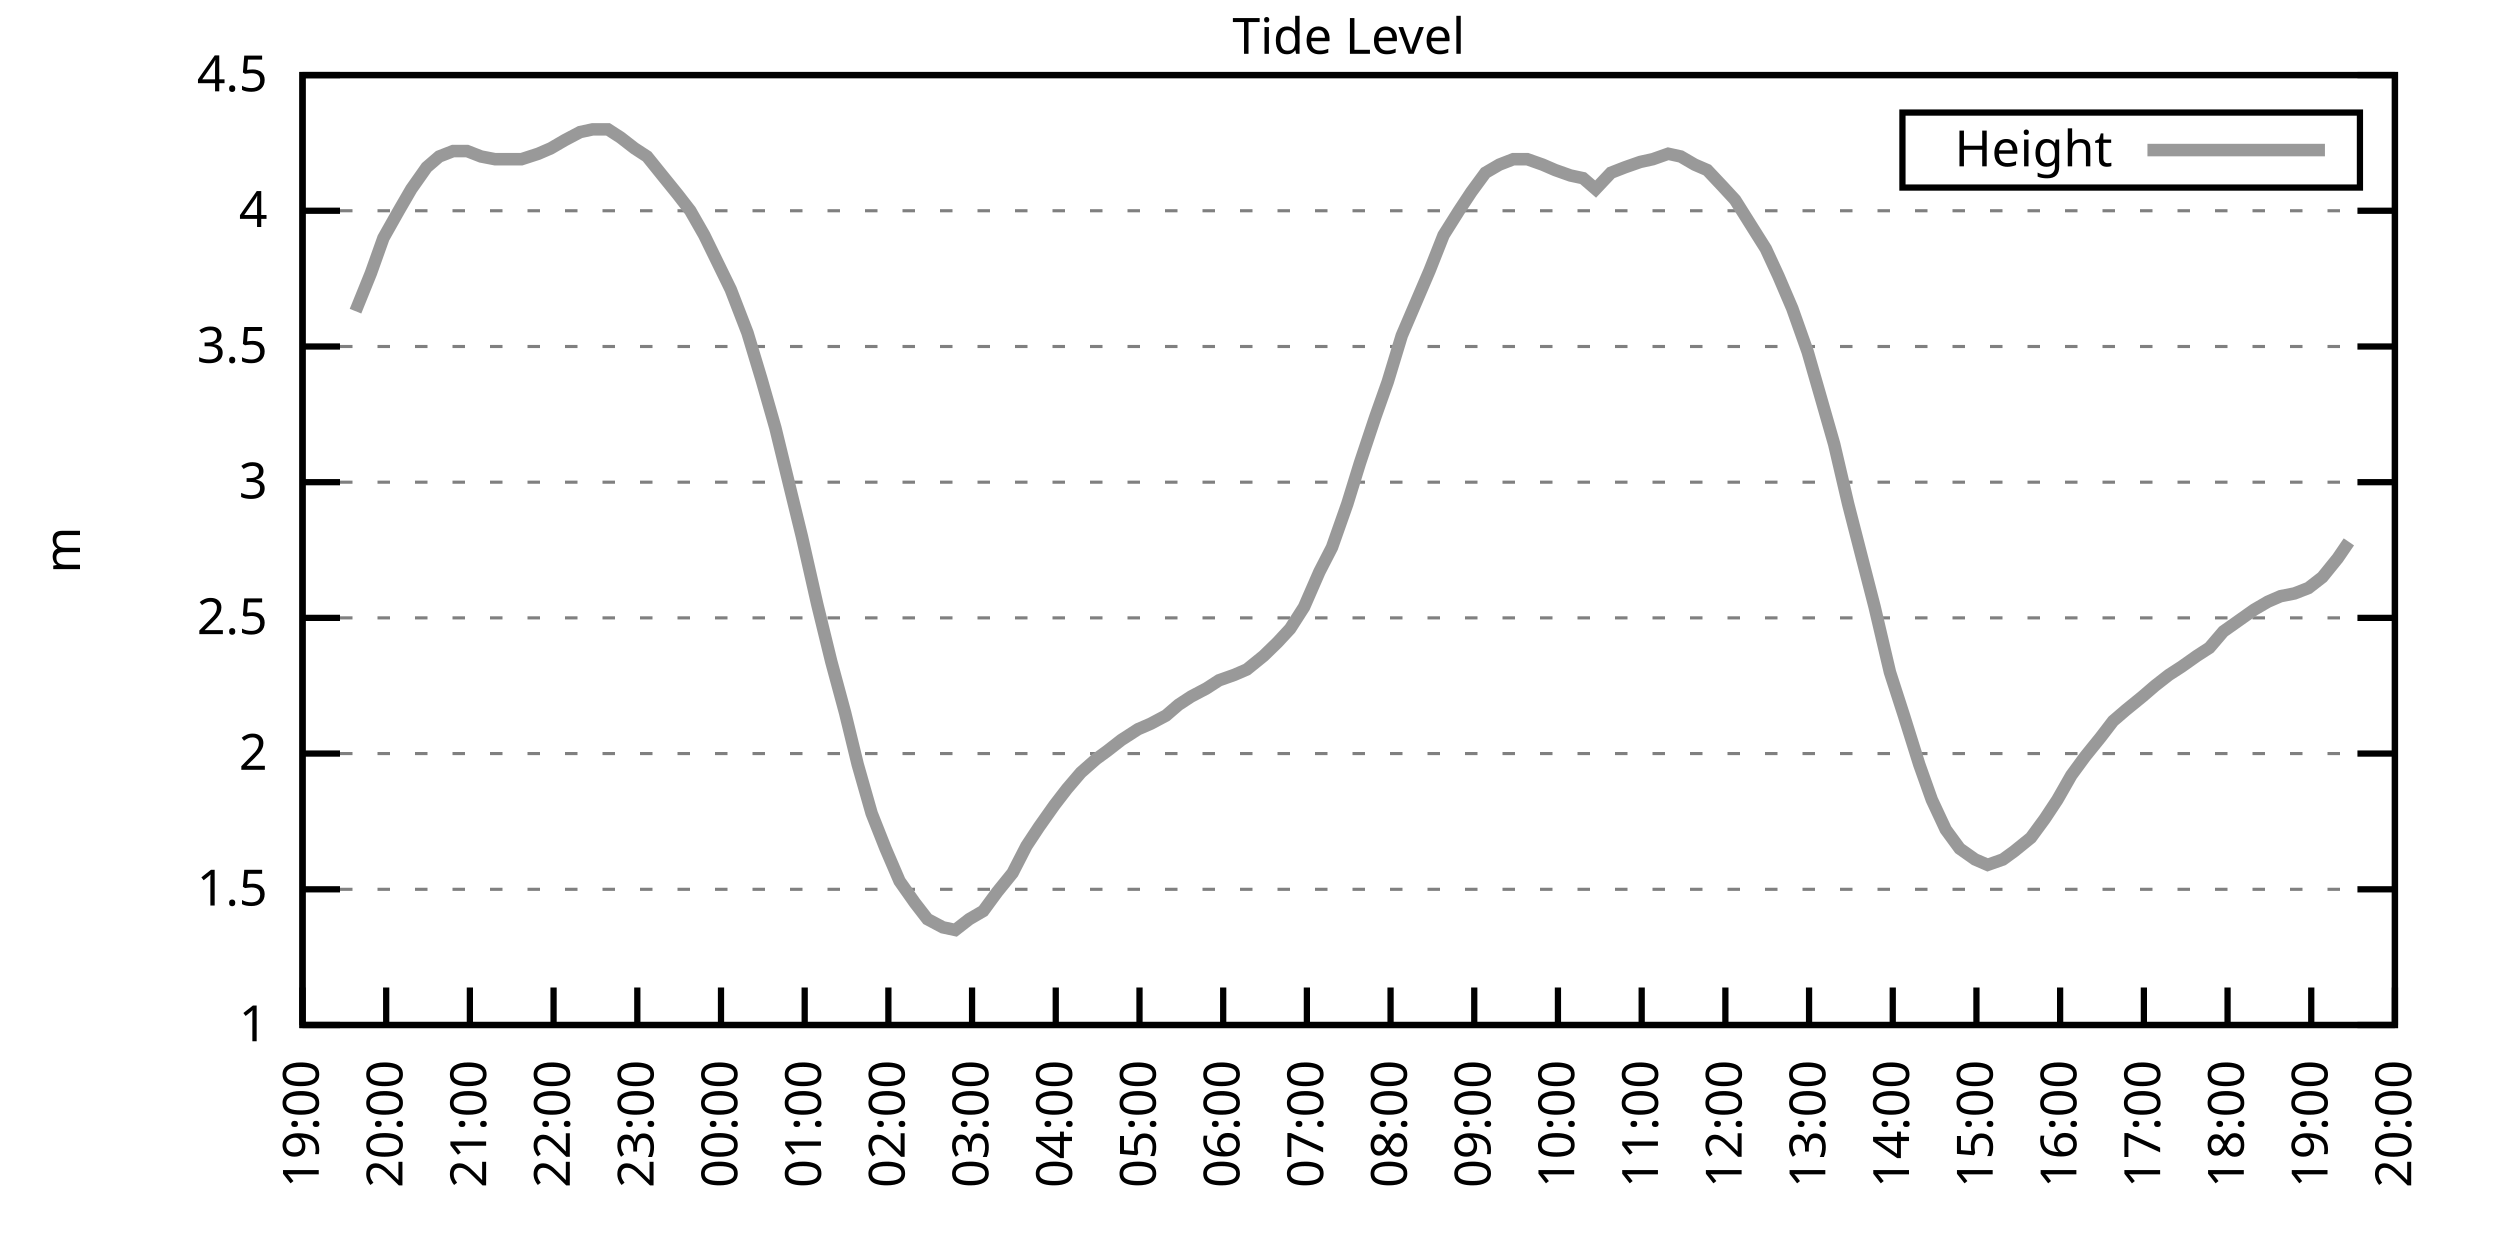
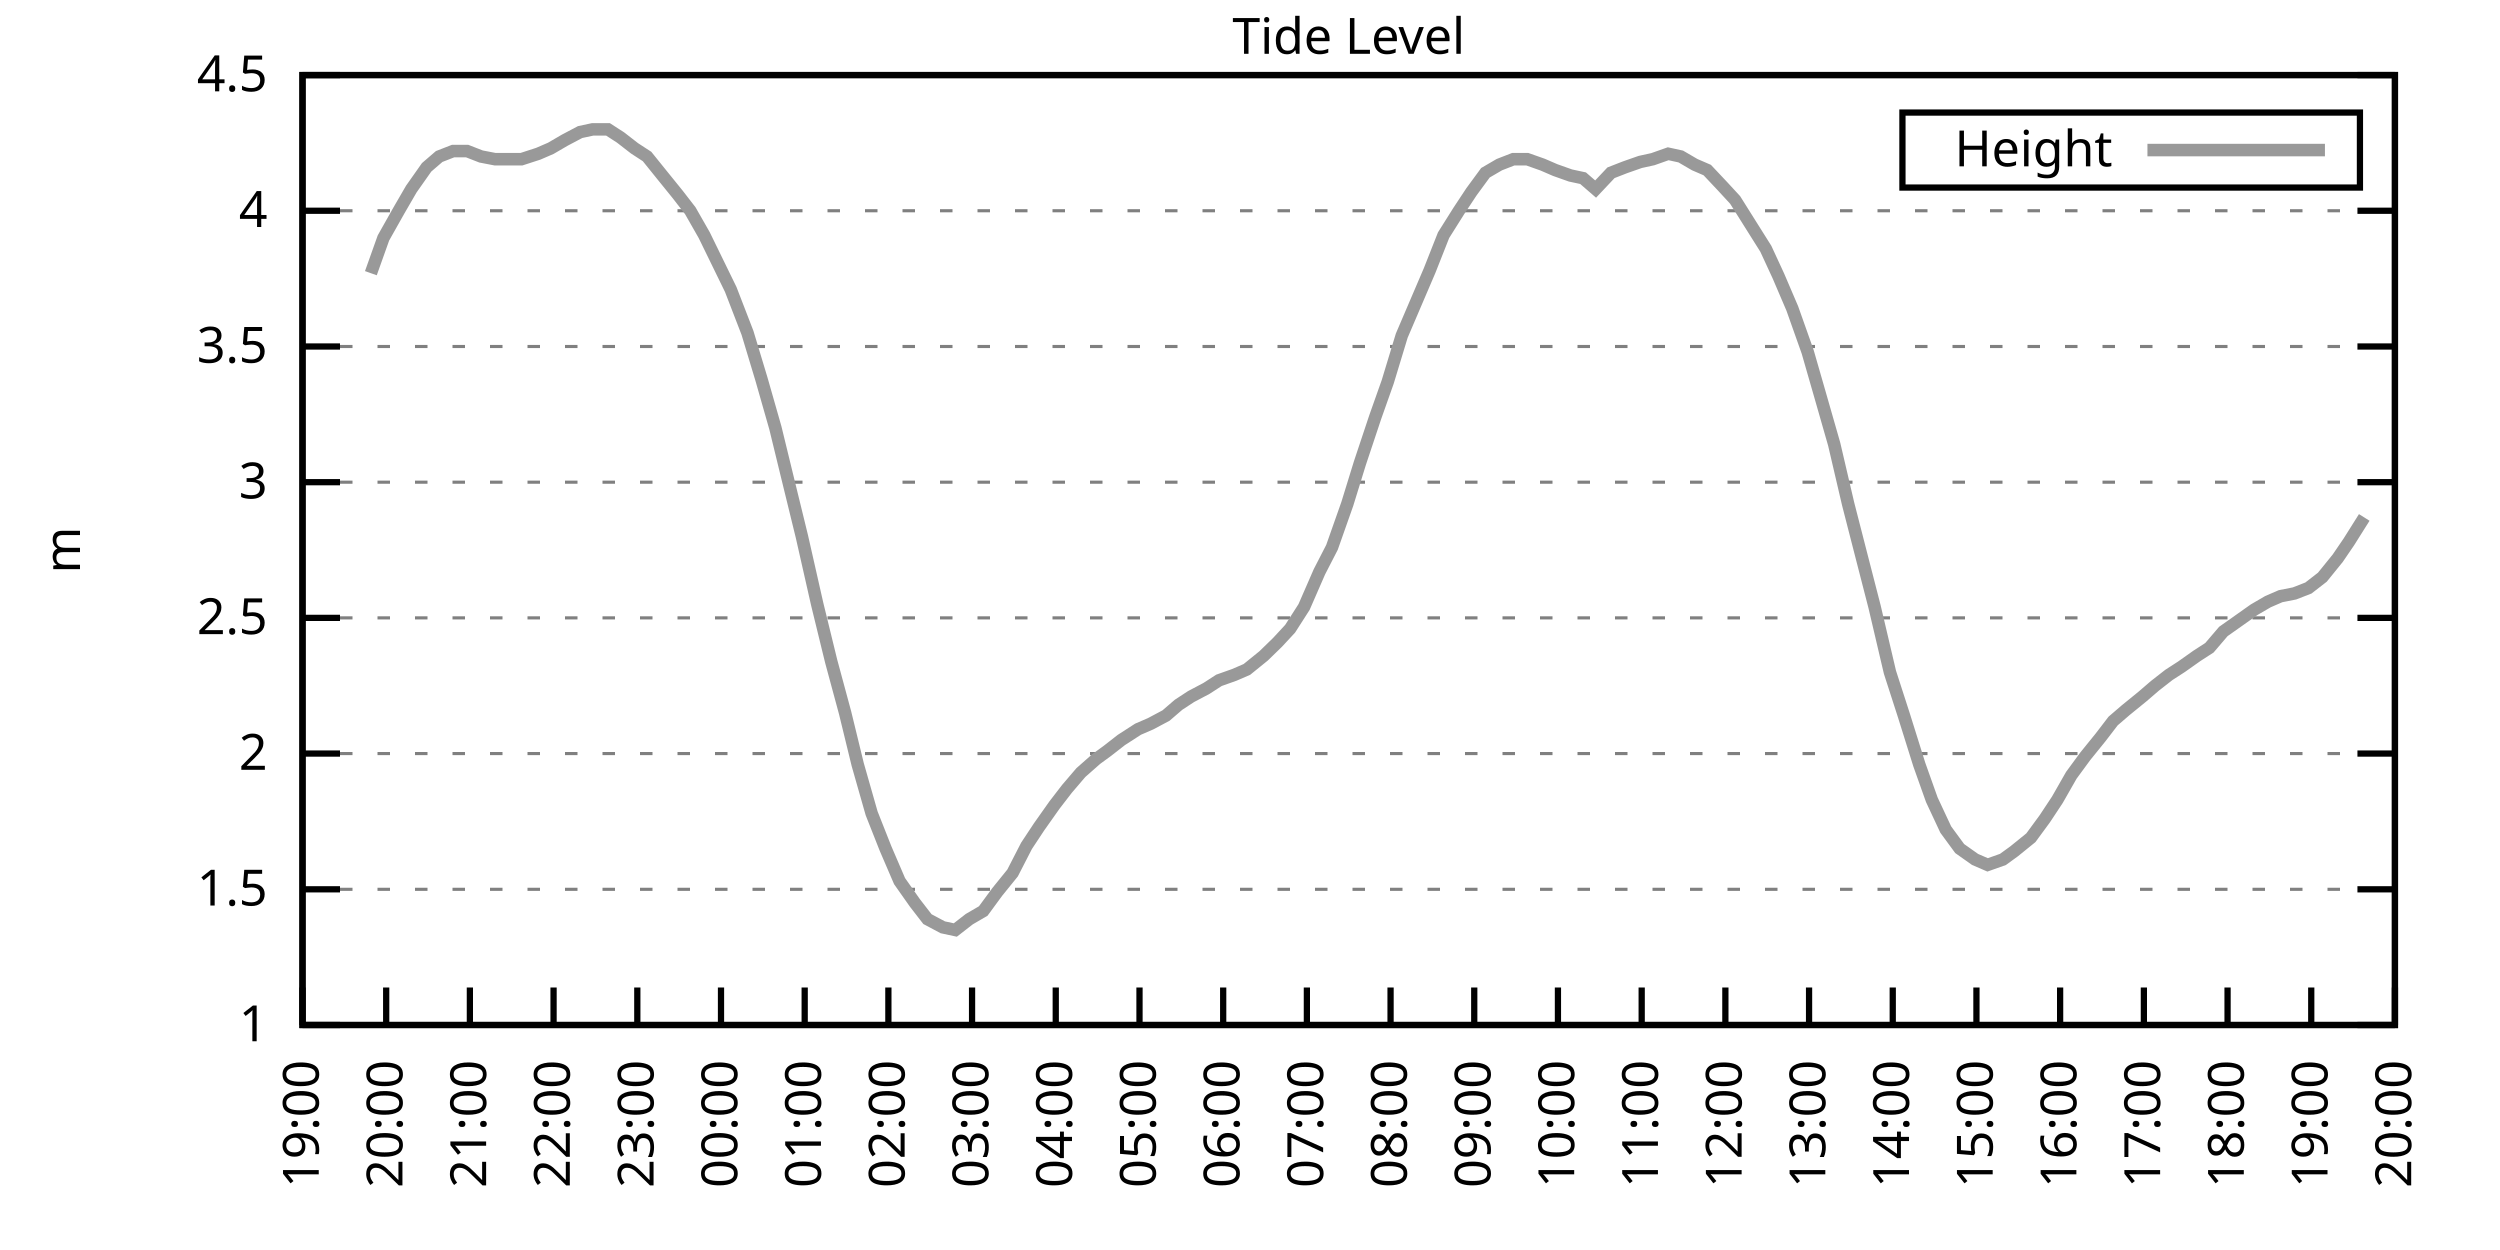
<svg xmlns="http://www.w3.org/2000/svg" xmlns:xlink="http://www.w3.org/1999/xlink" width="400" height="200" viewBox="0 0 400 200">
  <g id="gnuplot_canvas">
    <rect x="0" y="0" width="400" height="200" fill="none" />
    <defs>
      <circle id="gpDot" r="0.5" stroke-width="0.5" stroke="currentColor" />
      <path id="gpPt0" stroke-width="0.333" stroke="currentColor" d="M-1,0 h2 M0,-1 v2" />
      <path id="gpPt1" stroke-width="0.333" stroke="currentColor" d="M-1,-1 L1,1 M1,-1 L-1,1" />
      <path id="gpPt2" stroke-width="0.333" stroke="currentColor" d="M-1,0 L1,0 M0,-1 L0,1 M-1,-1 L1,1 M-1,1 L1,-1" />
      <rect id="gpPt3" stroke-width="0.333" stroke="currentColor" x="-1" y="-1" width="2" height="2" />
      <rect id="gpPt4" stroke-width="0.333" stroke="currentColor" fill="currentColor" x="-1" y="-1" width="2" height="2" />
      <circle id="gpPt5" stroke-width="0.333" stroke="currentColor" cx="0" cy="0" r="1" />
      <use xlink:href="#gpPt5" id="gpPt6" fill="currentColor" stroke="none" />
      <path id="gpPt7" stroke-width="0.333" stroke="currentColor" d="M0,-1.33 L-1.33,0.67 L1.33,0.67 z" />
      <use xlink:href="#gpPt7" id="gpPt8" fill="currentColor" stroke="none" />
      <use xlink:href="#gpPt7" id="gpPt9" stroke="currentColor" transform="rotate(180)" />
      <use xlink:href="#gpPt9" id="gpPt10" fill="currentColor" stroke="none" />
      <use xlink:href="#gpPt3" id="gpPt11" stroke="currentColor" transform="rotate(45)" />
      <use xlink:href="#gpPt11" id="gpPt12" fill="currentColor" stroke="none" />
      <path id="gpPt13" stroke-width="0.333" stroke="currentColor" d="M0,1.330 L1.265,0.411 L0.782,-1.067 L-0.782,-1.076 L-1.265,0.411 z" />
      <use xlink:href="#gpPt13" id="gpPt14" fill="currentColor" stroke="none" />
      <filter id="textbox" filterUnits="objectBoundingBox" x="0" y="0" height="1" width="1">
        <feFlood flood-color="white" flood-opacity="1" result="bgnd" />
        <feComposite in="SourceGraphic" in2="bgnd" operator="atop" />
      </filter>
      <filter id="greybox" filterUnits="objectBoundingBox" x="0" y="0" height="1" width="1">
        <feFlood flood-color="lightgrey" flood-opacity="1" result="grey" />
        <feComposite in="SourceGraphic" in2="grey" operator="atop" />
      </filter>
    </defs>
    <g fill="none" color="white" stroke="currentColor" stroke-width="1.00" stroke-linecap="butt" stroke-linejoin="miter">
</g>
    <g fill="none" color="black" stroke="currentColor" stroke-width="1.00" stroke-linecap="butt" stroke-linejoin="miter">
      <g stroke="none" shape-rendering="crispEdges">
        <polygon fill="rgb(255, 255, 255)" points="48.40,164.00 383.18,164.00 383.18,12.02 48.40,12.02 " />
      </g>
    </g>
    <g fill="none" color="black" stroke="currentColor" stroke-width="1.00" stroke-linecap="butt" stroke-linejoin="miter">
</g>
    <g fill="none" color="black" stroke="black" stroke-width="0.50" stroke-linecap="butt" stroke-linejoin="miter">
</g>
    <g fill="none" color="gray" stroke="currentColor" stroke-width="0.50" stroke-linecap="butt" stroke-linejoin="miter">
      <path stroke="gray" stroke-dasharray="2,4" class="gridline" d="M48.40,164.00 L383.19,164.00  " />
    </g>
    <g fill="none" color="gray" stroke="gray" stroke-width="1.00" stroke-linecap="butt" stroke-linejoin="miter">
</g>
    <g fill="none" color="black" stroke="currentColor" stroke-width="1.00" stroke-linecap="butt" stroke-linejoin="miter">
      <path stroke="black" d="M48.40,164.00 L54.40,164.00 M383.19,164.00 L377.19,164.00  " />
      <g transform="translate(42.80,166.60)" stroke="none" fill="black" font-family="Sans" font-size="8.00" text-anchor="end">
        <text>
          <tspan font-family="Sans"> 1</tspan>
        </text>
      </g>
    </g>
    <g fill="none" color="black" stroke="currentColor" stroke-width="1.00" stroke-linecap="butt" stroke-linejoin="miter">
</g>
    <g fill="none" color="black" stroke="black" stroke-width="0.50" stroke-linecap="butt" stroke-linejoin="miter">
</g>
    <g fill="none" color="gray" stroke="currentColor" stroke-width="0.50" stroke-linecap="butt" stroke-linejoin="miter">
      <path stroke="gray" stroke-dasharray="2,4" class="gridline" d="M48.40,142.29 L383.19,142.29  " />
    </g>
    <g fill="none" color="gray" stroke="gray" stroke-width="1.00" stroke-linecap="butt" stroke-linejoin="miter">
</g>
    <g fill="none" color="black" stroke="currentColor" stroke-width="1.00" stroke-linecap="butt" stroke-linejoin="miter">
      <path stroke="black" d="M48.40,142.29 L54.40,142.29 M383.19,142.29 L377.19,142.29  " />
      <g transform="translate(42.80,144.89)" stroke="none" fill="black" font-family="Sans" font-size="8.00" text-anchor="end">
        <text>
          <tspan font-family="Sans"> 1.5</tspan>
        </text>
      </g>
    </g>
    <g fill="none" color="black" stroke="currentColor" stroke-width="1.00" stroke-linecap="butt" stroke-linejoin="miter">
</g>
    <g fill="none" color="black" stroke="black" stroke-width="0.50" stroke-linecap="butt" stroke-linejoin="miter">
</g>
    <g fill="none" color="gray" stroke="currentColor" stroke-width="0.50" stroke-linecap="butt" stroke-linejoin="miter">
      <path stroke="gray" stroke-dasharray="2,4" class="gridline" d="M48.40,120.57 L383.19,120.57  " />
    </g>
    <g fill="none" color="gray" stroke="gray" stroke-width="1.00" stroke-linecap="butt" stroke-linejoin="miter">
</g>
    <g fill="none" color="black" stroke="currentColor" stroke-width="1.00" stroke-linecap="butt" stroke-linejoin="miter">
      <path stroke="black" d="M48.40,120.57 L54.40,120.57 M383.19,120.57 L377.19,120.57  " />
      <g transform="translate(42.80,123.17)" stroke="none" fill="black" font-family="Sans" font-size="8.00" text-anchor="end">
        <text>
          <tspan font-family="Sans"> 2</tspan>
        </text>
      </g>
    </g>
    <g fill="none" color="black" stroke="currentColor" stroke-width="1.00" stroke-linecap="butt" stroke-linejoin="miter">
</g>
    <g fill="none" color="black" stroke="black" stroke-width="0.50" stroke-linecap="butt" stroke-linejoin="miter">
</g>
    <g fill="none" color="gray" stroke="currentColor" stroke-width="0.50" stroke-linecap="butt" stroke-linejoin="miter">
      <path stroke="gray" stroke-dasharray="2,4" class="gridline" d="M48.40,98.86 L383.19,98.86  " />
    </g>
    <g fill="none" color="gray" stroke="gray" stroke-width="1.00" stroke-linecap="butt" stroke-linejoin="miter">
</g>
    <g fill="none" color="black" stroke="currentColor" stroke-width="1.00" stroke-linecap="butt" stroke-linejoin="miter">
      <path stroke="black" d="M48.40,98.86 L54.40,98.86 M383.19,98.86 L377.19,98.86  " />
      <g transform="translate(42.80,101.46)" stroke="none" fill="black" font-family="Sans" font-size="8.00" text-anchor="end">
        <text>
          <tspan font-family="Sans"> 2.5</tspan>
        </text>
      </g>
    </g>
    <g fill="none" color="black" stroke="currentColor" stroke-width="1.00" stroke-linecap="butt" stroke-linejoin="miter">
</g>
    <g fill="none" color="black" stroke="black" stroke-width="0.50" stroke-linecap="butt" stroke-linejoin="miter">
</g>
    <g fill="none" color="gray" stroke="currentColor" stroke-width="0.50" stroke-linecap="butt" stroke-linejoin="miter">
      <path stroke="gray" stroke-dasharray="2,4" class="gridline" d="M48.40,77.15 L383.19,77.15  " />
    </g>
    <g fill="none" color="gray" stroke="gray" stroke-width="1.00" stroke-linecap="butt" stroke-linejoin="miter">
</g>
    <g fill="none" color="black" stroke="currentColor" stroke-width="1.00" stroke-linecap="butt" stroke-linejoin="miter">
      <path stroke="black" d="M48.40,77.15 L54.40,77.15 M383.19,77.15 L377.19,77.15  " />
      <g transform="translate(42.80,79.75)" stroke="none" fill="black" font-family="Sans" font-size="8.00" text-anchor="end">
        <text>
          <tspan font-family="Sans"> 3</tspan>
        </text>
      </g>
    </g>
    <g fill="none" color="black" stroke="currentColor" stroke-width="1.00" stroke-linecap="butt" stroke-linejoin="miter">
</g>
    <g fill="none" color="black" stroke="black" stroke-width="0.50" stroke-linecap="butt" stroke-linejoin="miter">
</g>
    <g fill="none" color="gray" stroke="currentColor" stroke-width="0.50" stroke-linecap="butt" stroke-linejoin="miter">
      <path stroke="gray" stroke-dasharray="2,4" class="gridline" d="M48.40,55.44 L383.19,55.44  " />
    </g>
    <g fill="none" color="gray" stroke="gray" stroke-width="1.00" stroke-linecap="butt" stroke-linejoin="miter">
</g>
    <g fill="none" color="black" stroke="currentColor" stroke-width="1.00" stroke-linecap="butt" stroke-linejoin="miter">
      <path stroke="black" d="M48.40,55.44 L54.40,55.44 M383.19,55.44 L377.19,55.44  " />
      <g transform="translate(42.80,58.04)" stroke="none" fill="black" font-family="Sans" font-size="8.00" text-anchor="end">
        <text>
          <tspan font-family="Sans"> 3.5</tspan>
        </text>
      </g>
    </g>
    <g fill="none" color="black" stroke="currentColor" stroke-width="1.00" stroke-linecap="butt" stroke-linejoin="miter">
</g>
    <g fill="none" color="black" stroke="black" stroke-width="0.50" stroke-linecap="butt" stroke-linejoin="miter">
</g>
    <g fill="none" color="gray" stroke="currentColor" stroke-width="0.50" stroke-linecap="butt" stroke-linejoin="miter">
      <path stroke="gray" stroke-dasharray="2,4" class="gridline" d="M48.40,33.72 L383.19,33.72  " />
    </g>
    <g fill="none" color="gray" stroke="gray" stroke-width="1.00" stroke-linecap="butt" stroke-linejoin="miter">
</g>
    <g fill="none" color="black" stroke="currentColor" stroke-width="1.00" stroke-linecap="butt" stroke-linejoin="miter">
      <path stroke="black" d="M48.40,33.72 L54.40,33.72 M383.19,33.72 L377.19,33.72  " />
      <g transform="translate(42.80,36.32)" stroke="none" fill="black" font-family="Sans" font-size="8.00" text-anchor="end">
        <text>
          <tspan font-family="Sans"> 4</tspan>
        </text>
      </g>
    </g>
    <g fill="none" color="black" stroke="currentColor" stroke-width="1.00" stroke-linecap="butt" stroke-linejoin="miter">
</g>
    <g fill="none" color="black" stroke="black" stroke-width="0.50" stroke-linecap="butt" stroke-linejoin="miter">
</g>
    <g fill="none" color="gray" stroke="currentColor" stroke-width="0.50" stroke-linecap="butt" stroke-linejoin="miter">
      <path stroke="gray" stroke-dasharray="2,4" class="gridline" d="M48.40,12.01 L383.19,12.01  " />
    </g>
    <g fill="none" color="gray" stroke="gray" stroke-width="1.00" stroke-linecap="butt" stroke-linejoin="miter">
</g>
    <g fill="none" color="black" stroke="currentColor" stroke-width="1.00" stroke-linecap="butt" stroke-linejoin="miter">
      <path stroke="black" d="M48.40,12.01 L54.40,12.01 M383.19,12.01 L377.19,12.01  " />
      <g transform="translate(42.80,14.61)" stroke="none" fill="black" font-family="Sans" font-size="8.00" text-anchor="end">
        <text>
          <tspan font-family="Sans"> 4.5</tspan>
        </text>
      </g>
    </g>
    <g fill="none" color="black" stroke="currentColor" stroke-width="1.00" stroke-linecap="butt" stroke-linejoin="miter">
      <path stroke="black" d="M48.40,164.00 L48.40,158.00  " />
      <g transform="translate(51.00,169.60) rotate(270.00)" stroke="none" fill="black" font-family="Sans" font-size="8.00" text-anchor="end">
        <text>
          <tspan font-family="Sans">19:00</tspan>
        </text>
      </g>
    </g>
    <g fill="none" color="black" stroke="currentColor" stroke-width="1.00" stroke-linecap="butt" stroke-linejoin="miter">
      <path stroke="black" d="M61.79,164.00 L61.79,158.00  " />
      <g transform="translate(64.39,169.60) rotate(270.00)" stroke="none" fill="black" font-family="Sans" font-size="8.00" text-anchor="end">
        <text>
          <tspan font-family="Sans">20:00</tspan>
        </text>
      </g>
    </g>
    <g fill="none" color="black" stroke="currentColor" stroke-width="1.00" stroke-linecap="butt" stroke-linejoin="miter">
      <path stroke="black" d="M75.18,164.00 L75.18,158.00  " />
      <g transform="translate(77.78,169.60) rotate(270.00)" stroke="none" fill="black" font-family="Sans" font-size="8.00" text-anchor="end">
        <text>
          <tspan font-family="Sans">21:00</tspan>
        </text>
      </g>
    </g>
    <g fill="none" color="black" stroke="currentColor" stroke-width="1.00" stroke-linecap="butt" stroke-linejoin="miter">
      <path stroke="black" d="M88.57,164.00 L88.57,158.00  " />
      <g transform="translate(91.17,169.60) rotate(270.00)" stroke="none" fill="black" font-family="Sans" font-size="8.00" text-anchor="end">
        <text>
          <tspan font-family="Sans">22:00</tspan>
        </text>
      </g>
    </g>
    <g fill="none" color="black" stroke="currentColor" stroke-width="1.00" stroke-linecap="butt" stroke-linejoin="miter">
      <path stroke="black" d="M101.97,164.00 L101.97,158.00  " />
      <g transform="translate(104.57,169.60) rotate(270.00)" stroke="none" fill="black" font-family="Sans" font-size="8.00" text-anchor="end">
        <text>
          <tspan font-family="Sans">23:00</tspan>
        </text>
      </g>
    </g>
    <g fill="none" color="black" stroke="currentColor" stroke-width="1.00" stroke-linecap="butt" stroke-linejoin="miter">
      <path stroke="black" d="M115.36,164.00 L115.36,158.00  " />
      <g transform="translate(117.96,169.60) rotate(270.00)" stroke="none" fill="black" font-family="Sans" font-size="8.00" text-anchor="end">
        <text>
          <tspan font-family="Sans">00:00</tspan>
        </text>
      </g>
    </g>
    <g fill="none" color="black" stroke="currentColor" stroke-width="1.00" stroke-linecap="butt" stroke-linejoin="miter">
      <path stroke="black" d="M128.75,164.00 L128.75,158.00  " />
      <g transform="translate(131.35,169.60) rotate(270.00)" stroke="none" fill="black" font-family="Sans" font-size="8.00" text-anchor="end">
        <text>
          <tspan font-family="Sans">01:00</tspan>
        </text>
      </g>
    </g>
    <g fill="none" color="black" stroke="currentColor" stroke-width="1.00" stroke-linecap="butt" stroke-linejoin="miter">
      <path stroke="black" d="M142.14,164.00 L142.14,158.00  " />
      <g transform="translate(144.74,169.60) rotate(270.00)" stroke="none" fill="black" font-family="Sans" font-size="8.00" text-anchor="end">
        <text>
          <tspan font-family="Sans">02:00</tspan>
        </text>
      </g>
    </g>
    <g fill="none" color="black" stroke="currentColor" stroke-width="1.00" stroke-linecap="butt" stroke-linejoin="miter">
      <path stroke="black" d="M155.53,164.00 L155.53,158.00  " />
      <g transform="translate(158.13,169.60) rotate(270.00)" stroke="none" fill="black" font-family="Sans" font-size="8.00" text-anchor="end">
        <text>
          <tspan font-family="Sans">03:00</tspan>
        </text>
      </g>
    </g>
    <g fill="none" color="black" stroke="currentColor" stroke-width="1.00" stroke-linecap="butt" stroke-linejoin="miter">
      <path stroke="black" d="M168.92,164.00 L168.92,158.00  " />
      <g transform="translate(171.52,169.60) rotate(270.00)" stroke="none" fill="black" font-family="Sans" font-size="8.00" text-anchor="end">
        <text>
          <tspan font-family="Sans">04:00</tspan>
        </text>
      </g>
    </g>
    <g fill="none" color="black" stroke="currentColor" stroke-width="1.00" stroke-linecap="butt" stroke-linejoin="miter">
      <path stroke="black" d="M182.32,164.00 L182.32,158.00  " />
      <g transform="translate(184.92,169.60) rotate(270.00)" stroke="none" fill="black" font-family="Sans" font-size="8.00" text-anchor="end">
        <text>
          <tspan font-family="Sans">05:00</tspan>
        </text>
      </g>
    </g>
    <g fill="none" color="black" stroke="currentColor" stroke-width="1.00" stroke-linecap="butt" stroke-linejoin="miter">
      <path stroke="black" d="M195.71,164.00 L195.71,158.00  " />
      <g transform="translate(198.31,169.60) rotate(270.00)" stroke="none" fill="black" font-family="Sans" font-size="8.00" text-anchor="end">
        <text>
          <tspan font-family="Sans">06:00</tspan>
        </text>
      </g>
    </g>
    <g fill="none" color="black" stroke="currentColor" stroke-width="1.00" stroke-linecap="butt" stroke-linejoin="miter">
      <path stroke="black" d="M209.10,164.00 L209.10,158.00  " />
      <g transform="translate(211.70,169.60) rotate(270.00)" stroke="none" fill="black" font-family="Sans" font-size="8.00" text-anchor="end">
        <text>
          <tspan font-family="Sans">07:00</tspan>
        </text>
      </g>
    </g>
    <g fill="none" color="black" stroke="currentColor" stroke-width="1.00" stroke-linecap="butt" stroke-linejoin="miter">
      <path stroke="black" d="M222.49,164.00 L222.49,158.00  " />
      <g transform="translate(225.09,169.60) rotate(270.00)" stroke="none" fill="black" font-family="Sans" font-size="8.00" text-anchor="end">
        <text>
          <tspan font-family="Sans">08:00</tspan>
        </text>
      </g>
    </g>
    <g fill="none" color="black" stroke="currentColor" stroke-width="1.00" stroke-linecap="butt" stroke-linejoin="miter">
      <path stroke="black" d="M235.88,164.00 L235.88,158.00  " />
      <g transform="translate(238.48,169.60) rotate(270.00)" stroke="none" fill="black" font-family="Sans" font-size="8.00" text-anchor="end">
        <text>
          <tspan font-family="Sans">09:00</tspan>
        </text>
      </g>
    </g>
    <g fill="none" color="black" stroke="currentColor" stroke-width="1.00" stroke-linecap="butt" stroke-linejoin="miter">
      <path stroke="black" d="M249.27,164.00 L249.27,158.00  " />
      <g transform="translate(251.87,169.60) rotate(270.00)" stroke="none" fill="black" font-family="Sans" font-size="8.00" text-anchor="end">
        <text>
          <tspan font-family="Sans">10:00</tspan>
        </text>
      </g>
    </g>
    <g fill="none" color="black" stroke="currentColor" stroke-width="1.00" stroke-linecap="butt" stroke-linejoin="miter">
      <path stroke="black" d="M262.67,164.00 L262.67,158.00  " />
      <g transform="translate(265.27,169.60) rotate(270.00)" stroke="none" fill="black" font-family="Sans" font-size="8.00" text-anchor="end">
        <text>
          <tspan font-family="Sans">11:00</tspan>
        </text>
      </g>
    </g>
    <g fill="none" color="black" stroke="currentColor" stroke-width="1.00" stroke-linecap="butt" stroke-linejoin="miter">
      <path stroke="black" d="M276.06,164.00 L276.06,158.00  " />
      <g transform="translate(278.66,169.60) rotate(270.00)" stroke="none" fill="black" font-family="Sans" font-size="8.00" text-anchor="end">
        <text>
          <tspan font-family="Sans">12:00</tspan>
        </text>
      </g>
    </g>
    <g fill="none" color="black" stroke="currentColor" stroke-width="1.00" stroke-linecap="butt" stroke-linejoin="miter">
      <path stroke="black" d="M289.45,164.00 L289.45,158.00  " />
      <g transform="translate(292.05,169.60) rotate(270.00)" stroke="none" fill="black" font-family="Sans" font-size="8.00" text-anchor="end">
        <text>
          <tspan font-family="Sans">13:00</tspan>
        </text>
      </g>
    </g>
    <g fill="none" color="black" stroke="currentColor" stroke-width="1.00" stroke-linecap="butt" stroke-linejoin="miter">
      <path stroke="black" d="M302.84,164.00 L302.84,158.00  " />
      <g transform="translate(305.44,169.60) rotate(270.00)" stroke="none" fill="black" font-family="Sans" font-size="8.00" text-anchor="end">
        <text>
          <tspan font-family="Sans">14:00</tspan>
        </text>
      </g>
    </g>
    <g fill="none" color="black" stroke="currentColor" stroke-width="1.00" stroke-linecap="butt" stroke-linejoin="miter">
      <path stroke="black" d="M316.23,164.00 L316.23,158.00  " />
      <g transform="translate(318.83,169.60) rotate(270.00)" stroke="none" fill="black" font-family="Sans" font-size="8.00" text-anchor="end">
        <text>
          <tspan font-family="Sans">15:00</tspan>
        </text>
      </g>
    </g>
    <g fill="none" color="black" stroke="currentColor" stroke-width="1.00" stroke-linecap="butt" stroke-linejoin="miter">
      <path stroke="black" d="M329.62,164.00 L329.62,158.00  " />
      <g transform="translate(332.22,169.60) rotate(270.00)" stroke="none" fill="black" font-family="Sans" font-size="8.00" text-anchor="end">
        <text>
          <tspan font-family="Sans">16:00</tspan>
        </text>
      </g>
    </g>
    <g fill="none" color="black" stroke="currentColor" stroke-width="1.00" stroke-linecap="butt" stroke-linejoin="miter">
      <path stroke="black" d="M343.02,164.00 L343.02,158.00  " />
      <g transform="translate(345.62,169.60) rotate(270.00)" stroke="none" fill="black" font-family="Sans" font-size="8.00" text-anchor="end">
        <text>
          <tspan font-family="Sans">17:00</tspan>
        </text>
      </g>
    </g>
    <g fill="none" color="black" stroke="currentColor" stroke-width="1.00" stroke-linecap="butt" stroke-linejoin="miter">
      <path stroke="black" d="M356.41,164.00 L356.41,158.00  " />
      <g transform="translate(359.01,169.60) rotate(270.00)" stroke="none" fill="black" font-family="Sans" font-size="8.00" text-anchor="end">
        <text>
          <tspan font-family="Sans">18:00</tspan>
        </text>
      </g>
    </g>
    <g fill="none" color="black" stroke="currentColor" stroke-width="1.00" stroke-linecap="butt" stroke-linejoin="miter">
      <path stroke="black" d="M369.80,164.00 L369.80,158.00  " />
      <g transform="translate(372.40,169.60) rotate(270.00)" stroke="none" fill="black" font-family="Sans" font-size="8.00" text-anchor="end">
        <text>
          <tspan font-family="Sans">19:00</tspan>
        </text>
      </g>
    </g>
    <g fill="none" color="black" stroke="currentColor" stroke-width="1.00" stroke-linecap="butt" stroke-linejoin="miter">
      <path stroke="black" d="M383.19,164.00 L383.19,158.00  " />
      <g transform="translate(385.79,169.60) rotate(270.00)" stroke="none" fill="black" font-family="Sans" font-size="8.00" text-anchor="end">
        <text>
          <tspan font-family="Sans">20:00</tspan>
        </text>
      </g>
    </g>
    <g fill="none" color="black" stroke="currentColor" stroke-width="1.00" stroke-linecap="butt" stroke-linejoin="miter">
</g>
    <g fill="none" color="black" stroke="currentColor" stroke-width="1.00" stroke-linecap="butt" stroke-linejoin="miter">
      <path stroke="black" d="M48.40,12.01 L48.40,164.00 L383.19,164.00 L383.19,12.01 L48.40,12.01 Z  " />
    </g>
    <g fill="none" color="black" stroke="currentColor" stroke-width="1.00" stroke-linecap="butt" stroke-linejoin="miter">
</g>
    <g fill="none" color="black" stroke="currentColor" stroke-width="1.00" stroke-linecap="butt" stroke-linejoin="miter">
      <path stroke="black" d="M304.39,30.01 L304.39,18.01 L377.59,18.01 L377.59,30.01 L304.39,30.01 Z  " />
    </g>
    <g id="Tide_level_plot_1">
      <g fill="none" color="white" stroke="black" stroke-width="2.00" stroke-linecap="butt" stroke-linejoin="miter">
</g>
      <g fill="none" color="black" stroke="currentColor" stroke-width="2.00" stroke-linecap="butt" stroke-linejoin="miter">
        <g transform="translate(337.99,26.61)" stroke="none" fill="black" font-family="Sans" font-size="8.00" text-anchor="end">
          <text>
            <tspan font-family="Sans">Height</tspan>
          </text>
        </g>
      </g>
      <g fill="none" color="black" stroke="currentColor" stroke-width="2.00" stroke-linecap="butt" stroke-linejoin="miter">
-         <path stroke="rgb(153, 153, 153)" d="M343.59,24.01 L371.99,24.01 M56.88,49.79 L59.34,43.71 L61.35,38.07 L63.80,33.72 L65.81,30.25 L68.26,26.77   L70.27,25.04 L72.50,24.17 L74.74,24.17 L76.97,25.04 L79.20,25.47 L81.66,25.47 L83.44,25.47 L86.12,24.60   L88.13,23.73 L90.36,22.43 L92.82,21.13 L94.82,20.70 L97.28,20.70 L99.29,22.00 L101.52,23.73 L103.53,25.04   L105.98,28.08 L108.44,31.12 L110.45,33.72 L112.68,37.63 L116.92,46.32 L119.60,53.26 L121.83,60.65 L124.06,68.46   L126.07,76.71 L128.30,85.83 L130.76,96.69 L132.99,105.81 L135.22,114.06 L137.23,122.31 L139.46,130.13 L141.69,135.77   L143.93,140.98 L146.38,144.46 L148.39,147.06 L150.85,148.37 L152.85,148.80 L155.09,147.06 L157.32,145.76 L159.55,142.72   L162.01,139.68 L164.24,135.34 L166.25,132.30 L168.70,128.83 L170.71,126.22 L172.94,123.61 L175.40,121.44 L177.18,120.14   L179.41,118.40 L182.09,116.67 L184.10,115.80 L186.56,114.49 L188.57,112.76 L190.57,111.45 L193.03,110.15 L195.04,108.85   L197.49,107.98 L199.50,107.11 L202.18,104.94 L204.41,102.77 L206.42,100.60 L208.65,97.12 L211.11,91.48 L213.12,87.57   L215.57,80.62 L217.58,74.11 L220.04,66.73 L222.04,61.08 L224.28,53.70 L228.74,43.28 L230.97,37.63 L233.43,33.72   L235.44,30.68 L237.67,27.64 L239.90,26.34 L242.13,25.47 L244.36,25.47 L246.82,26.34 L248.83,27.21 L251.28,28.08   L253.29,28.51 L255.30,30.25 L257.76,27.64 L259.99,26.77 L262.44,25.91 L264.45,25.47 L266.91,24.60 L268.92,25.04   L271.15,26.34 L273.16,27.21 L275.61,29.81 L277.62,31.99 L280.07,35.89 L282.53,39.80 L284.54,44.15 L286.77,49.36   L289.23,56.30 L291.23,63.25 L293.47,71.07 L295.70,80.62 L297.93,89.31 L299.94,97.12 L302.39,107.55 L304.63,114.49   L307.08,122.31 L309.09,127.96 L311.32,132.73 L313.55,135.77 L316.01,137.51 L318.02,138.38 L320.47,137.51 L322.26,136.21   L324.94,134.04 L327.17,131.00 L329.18,127.96 L331.41,124.05 L333.64,121.01 L336.10,117.97 L338.10,115.36 L340.11,113.63   L342.79,111.45 L344.80,109.72 L347.03,107.98 L349.04,106.68 L351.50,104.94 L353.51,103.64 L355.74,101.03 L358.19,99.30   L360.65,97.56 L362.88,96.26 L364.89,95.39 L367.12,94.95 L369.35,94.08 L371.58,92.35 L374.04,89.31 L375.82,86.70    " />
+         <path stroke="rgb(153, 153, 153)" d="M343.59,24.01 L371.99,24.01 M59.34,43.71 L61.35,38.07 L63.80,33.72 L65.81,30.25 L68.26,26.77 L70.27,25.04   L72.50,24.17 L74.74,24.17 L76.97,25.04 L79.20,25.47 L81.66,25.47 L83.44,25.47 L86.12,24.60 L88.13,23.73   L90.36,22.43 L92.82,21.13 L94.82,20.70 L97.28,20.70 L99.29,22.00 L101.52,23.73 L103.53,25.04 L105.98,28.08   L108.44,31.12 L110.45,33.72 L112.68,37.63 L116.92,46.32 L119.60,53.26 L121.83,60.65 L124.06,68.46 L126.07,76.71   L128.30,85.83 L130.76,96.69 L132.99,105.81 L135.22,114.06 L137.23,122.31 L139.46,130.13 L141.69,135.77 L143.93,140.98   L146.38,144.46 L148.39,147.06 L150.85,148.37 L152.85,148.80 L155.09,147.06 L157.32,145.76 L159.55,142.72 L162.01,139.68   L164.24,135.34 L166.25,132.30 L168.70,128.83 L170.71,126.22 L172.94,123.61 L175.40,121.44 L177.18,120.14 L179.41,118.40   L182.09,116.67 L184.10,115.80 L186.56,114.49 L188.57,112.76 L190.57,111.45 L193.03,110.15 L195.04,108.85 L197.49,107.98   L199.50,107.11 L202.18,104.94 L204.41,102.77 L206.42,100.60 L208.65,97.12 L211.11,91.48 L213.12,87.57 L215.57,80.62   L217.58,74.11 L220.04,66.73 L222.04,61.08 L224.28,53.70 L228.74,43.28 L230.97,37.63 L233.43,33.72 L235.44,30.68   L237.67,27.64 L239.90,26.34 L242.13,25.47 L244.36,25.47 L246.82,26.34 L248.83,27.21 L251.28,28.08 L253.29,28.51   L255.30,30.25 L257.76,27.64 L259.99,26.77 L262.44,25.91 L264.45,25.47 L266.91,24.60 L268.92,25.04 L271.15,26.34   L273.16,27.21 L275.61,29.81 L277.62,31.99 L280.07,35.89 L282.53,39.80 L284.54,44.15 L286.77,49.36 L289.23,56.30   L291.23,63.25 L293.47,71.07 L295.70,80.62 L297.93,89.31 L299.94,97.12 L302.39,107.55 L304.63,114.49 L307.08,122.31   L309.09,127.96 L311.32,132.73 L313.55,135.77 L316.01,137.51 L318.02,138.38 L320.47,137.51 L322.26,136.21 L324.94,134.04   L327.17,131.00 L329.18,127.96 L331.41,124.05 L333.64,121.01 L336.10,117.97 L338.10,115.36 L340.11,113.63 L342.79,111.45   L344.80,109.72 L347.03,107.98 L349.04,106.68 L351.50,104.94 L353.51,103.64 L355.74,101.03 L358.19,99.30 L360.65,97.56   L362.88,96.26 L364.89,95.39 L367.12,94.95 L369.35,94.08 L371.58,92.35 L374.04,89.31 L375.82,86.70 L378.28,82.79    " />
      </g>
    </g>
    <g fill="none" color="black" stroke="currentColor" stroke-width="2.00" stroke-linecap="butt" stroke-linejoin="miter">
</g>
    <g fill="none" color="black" stroke="black" stroke-width="1.00" stroke-linecap="butt" stroke-linejoin="miter">
</g>
    <g fill="none" color="black" stroke="currentColor" stroke-width="1.00" stroke-linecap="butt" stroke-linejoin="miter">
      <path stroke="black" d="M48.40,12.01 L48.40,164.00 L383.19,164.00 L383.19,12.01 L48.40,12.01 Z  " />
      <g transform="translate(12.80,88.01) rotate(270.00)" stroke="none" fill="black" font-family="Sans" font-size="8.00" text-anchor="middle">
        <text>
          <tspan font-family="Sans">m</tspan>
        </text>
      </g>
    </g>
    <g fill="none" color="black" stroke="currentColor" stroke-width="1.00" stroke-linecap="butt" stroke-linejoin="miter">
</g>
    <g fill="none" color="black" stroke="currentColor" stroke-width="1.00" stroke-linecap="butt" stroke-linejoin="miter">
      <g transform="translate(215.79,8.61)" stroke="none" fill="black" font-family="Sans" font-size="8.00" text-anchor="middle">
        <text>
          <tspan font-family="Sans">Tide Level</tspan>
        </text>
      </g>
    </g>
    <g fill="none" color="black" stroke="currentColor" stroke-width="1.00" stroke-linecap="butt" stroke-linejoin="miter">
</g>
  </g>
</svg>
